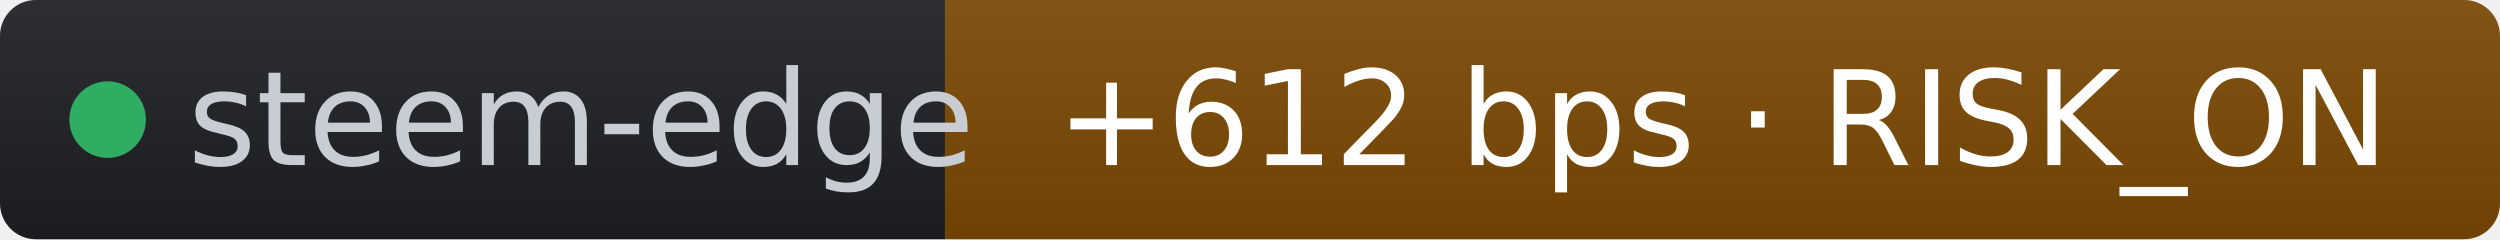
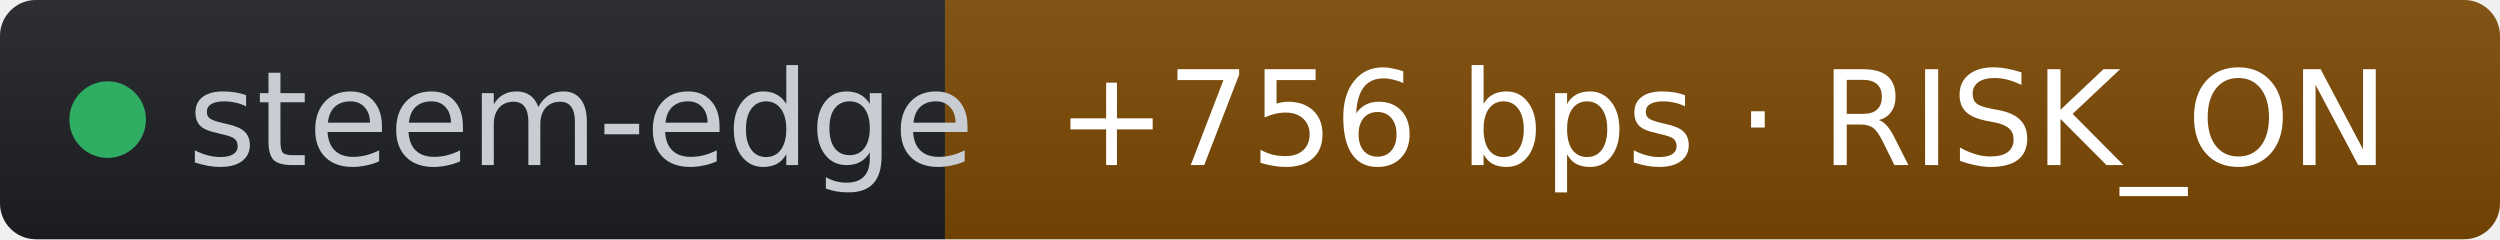
- <svg xmlns="http://www.w3.org/2000/svg" width="209" height="20" role="img" aria-label="steem-edge: +612 bps · RISK_ON" viewBox="0 0 209 20" font-family="Verdana,Geneva,DejaVu Sans,sans-serif">
+ <svg xmlns="http://www.w3.org/2000/svg" width="209" height="20" role="img" aria-label="steem-edge: +756 bps · RISK_ON" viewBox="0 0 209 20" font-family="Verdana,Geneva,DejaVu Sans,sans-serif">
  <linearGradient id="s" x2="0" y2="100%">
    <stop offset="0" stop-color="#bbb" stop-opacity=".1" />
    <stop offset="1" stop-opacity=".1" />
  </linearGradient>
  <clipPath id="r">
    <rect width="209" height="20" rx="3" fill="#fff" />
  </clipPath>
  <g clip-path="url(#r)">
    <rect width="79" height="20" fill="#1d1f24" />
    <rect x="79" width="130" height="20" fill="#7c4a03" />
    <rect width="209" height="20" fill="url(#s)" />
  </g>
  <g fill="#fff" text-anchor="middle" font-size="11">
    <circle cx="9" cy="10" r="3.2" fill="#2fae63" />
    <text x="15.7" y="13.8" fill="#c8cdd4" text-anchor="start">steem-edge</text>
-     <text x="144" y="13.8" fill="#ffffff">+612 bps · RISK_ON</text>
+     <text x="144" y="13.8" fill="#ffffff">+756 bps · RISK_ON</text>
  </g>
</svg>
